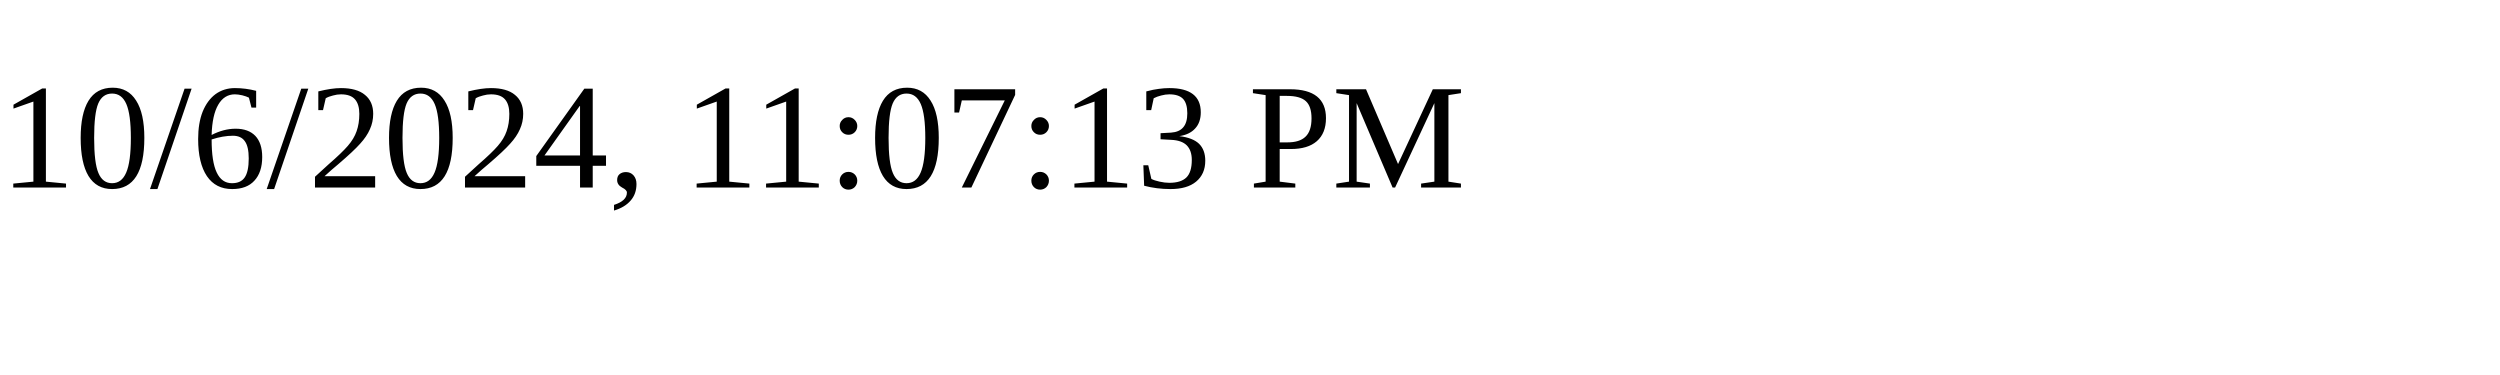
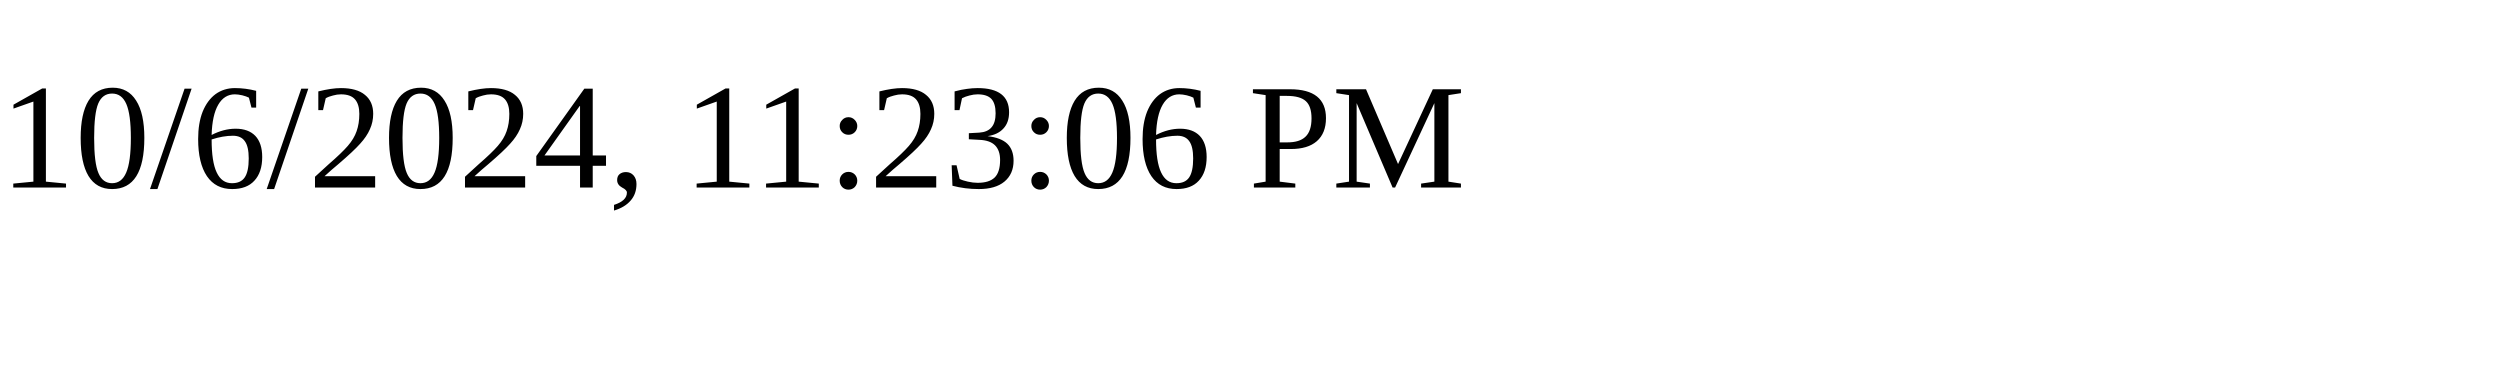
<svg xmlns="http://www.w3.org/2000/svg" height="30" width="200">
-   <text x="0" y="15">10/6/2024, 11:07:13 PM</text>
+   <text x="0" y="15">10/6/2024, 11:23:06 PM</text>
</svg>
